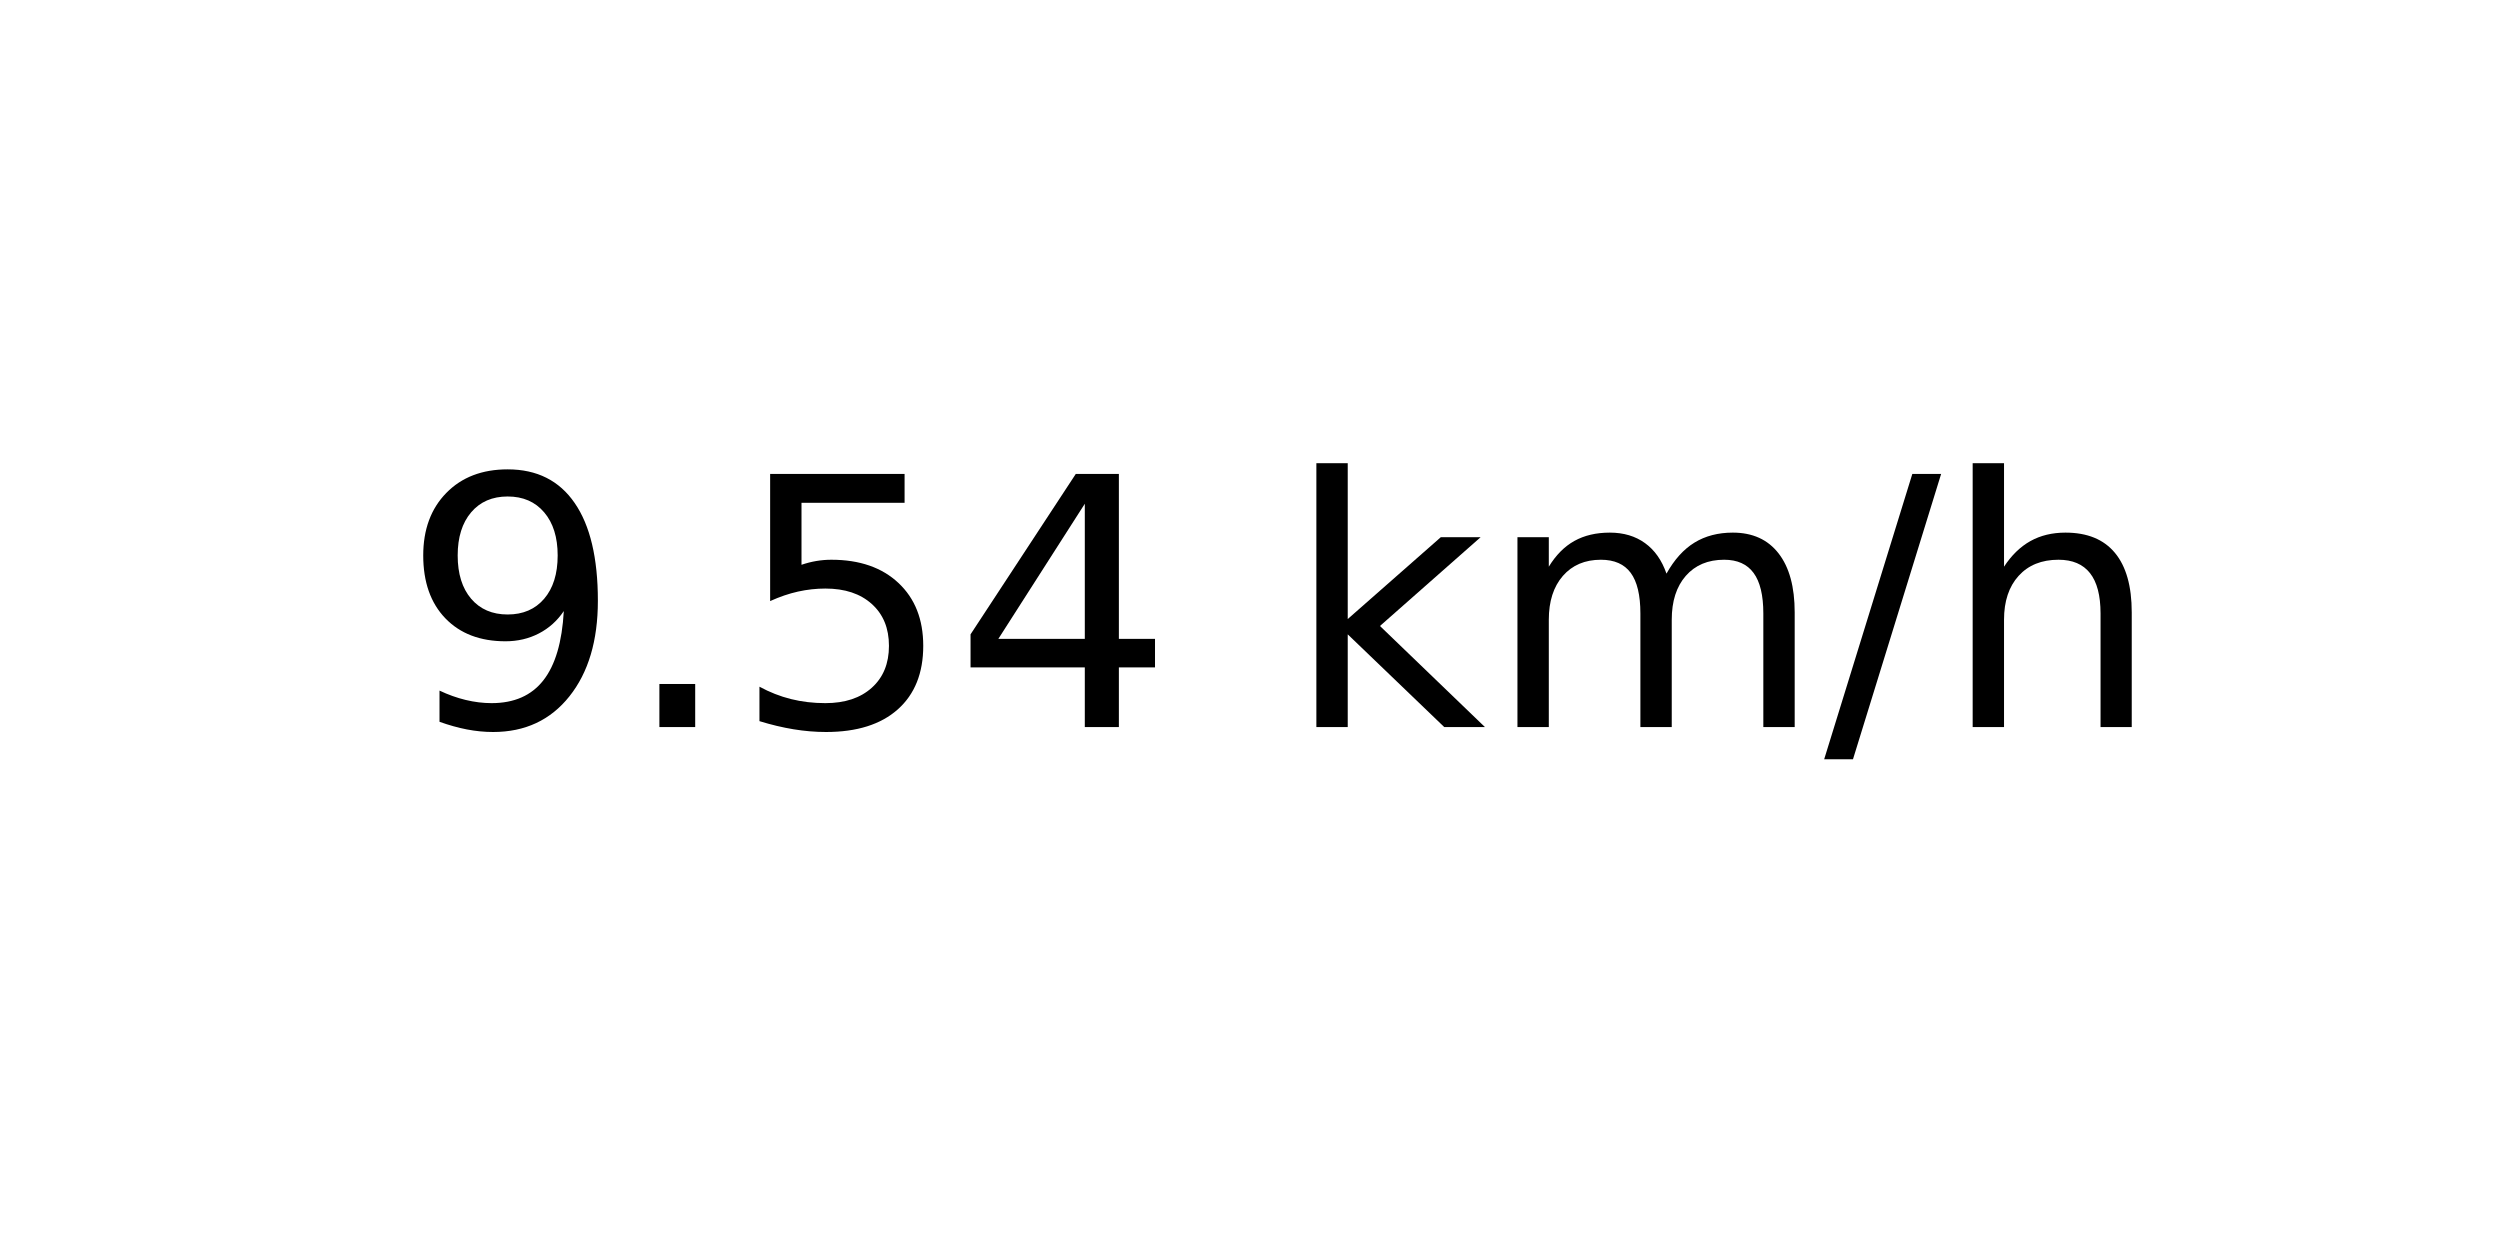
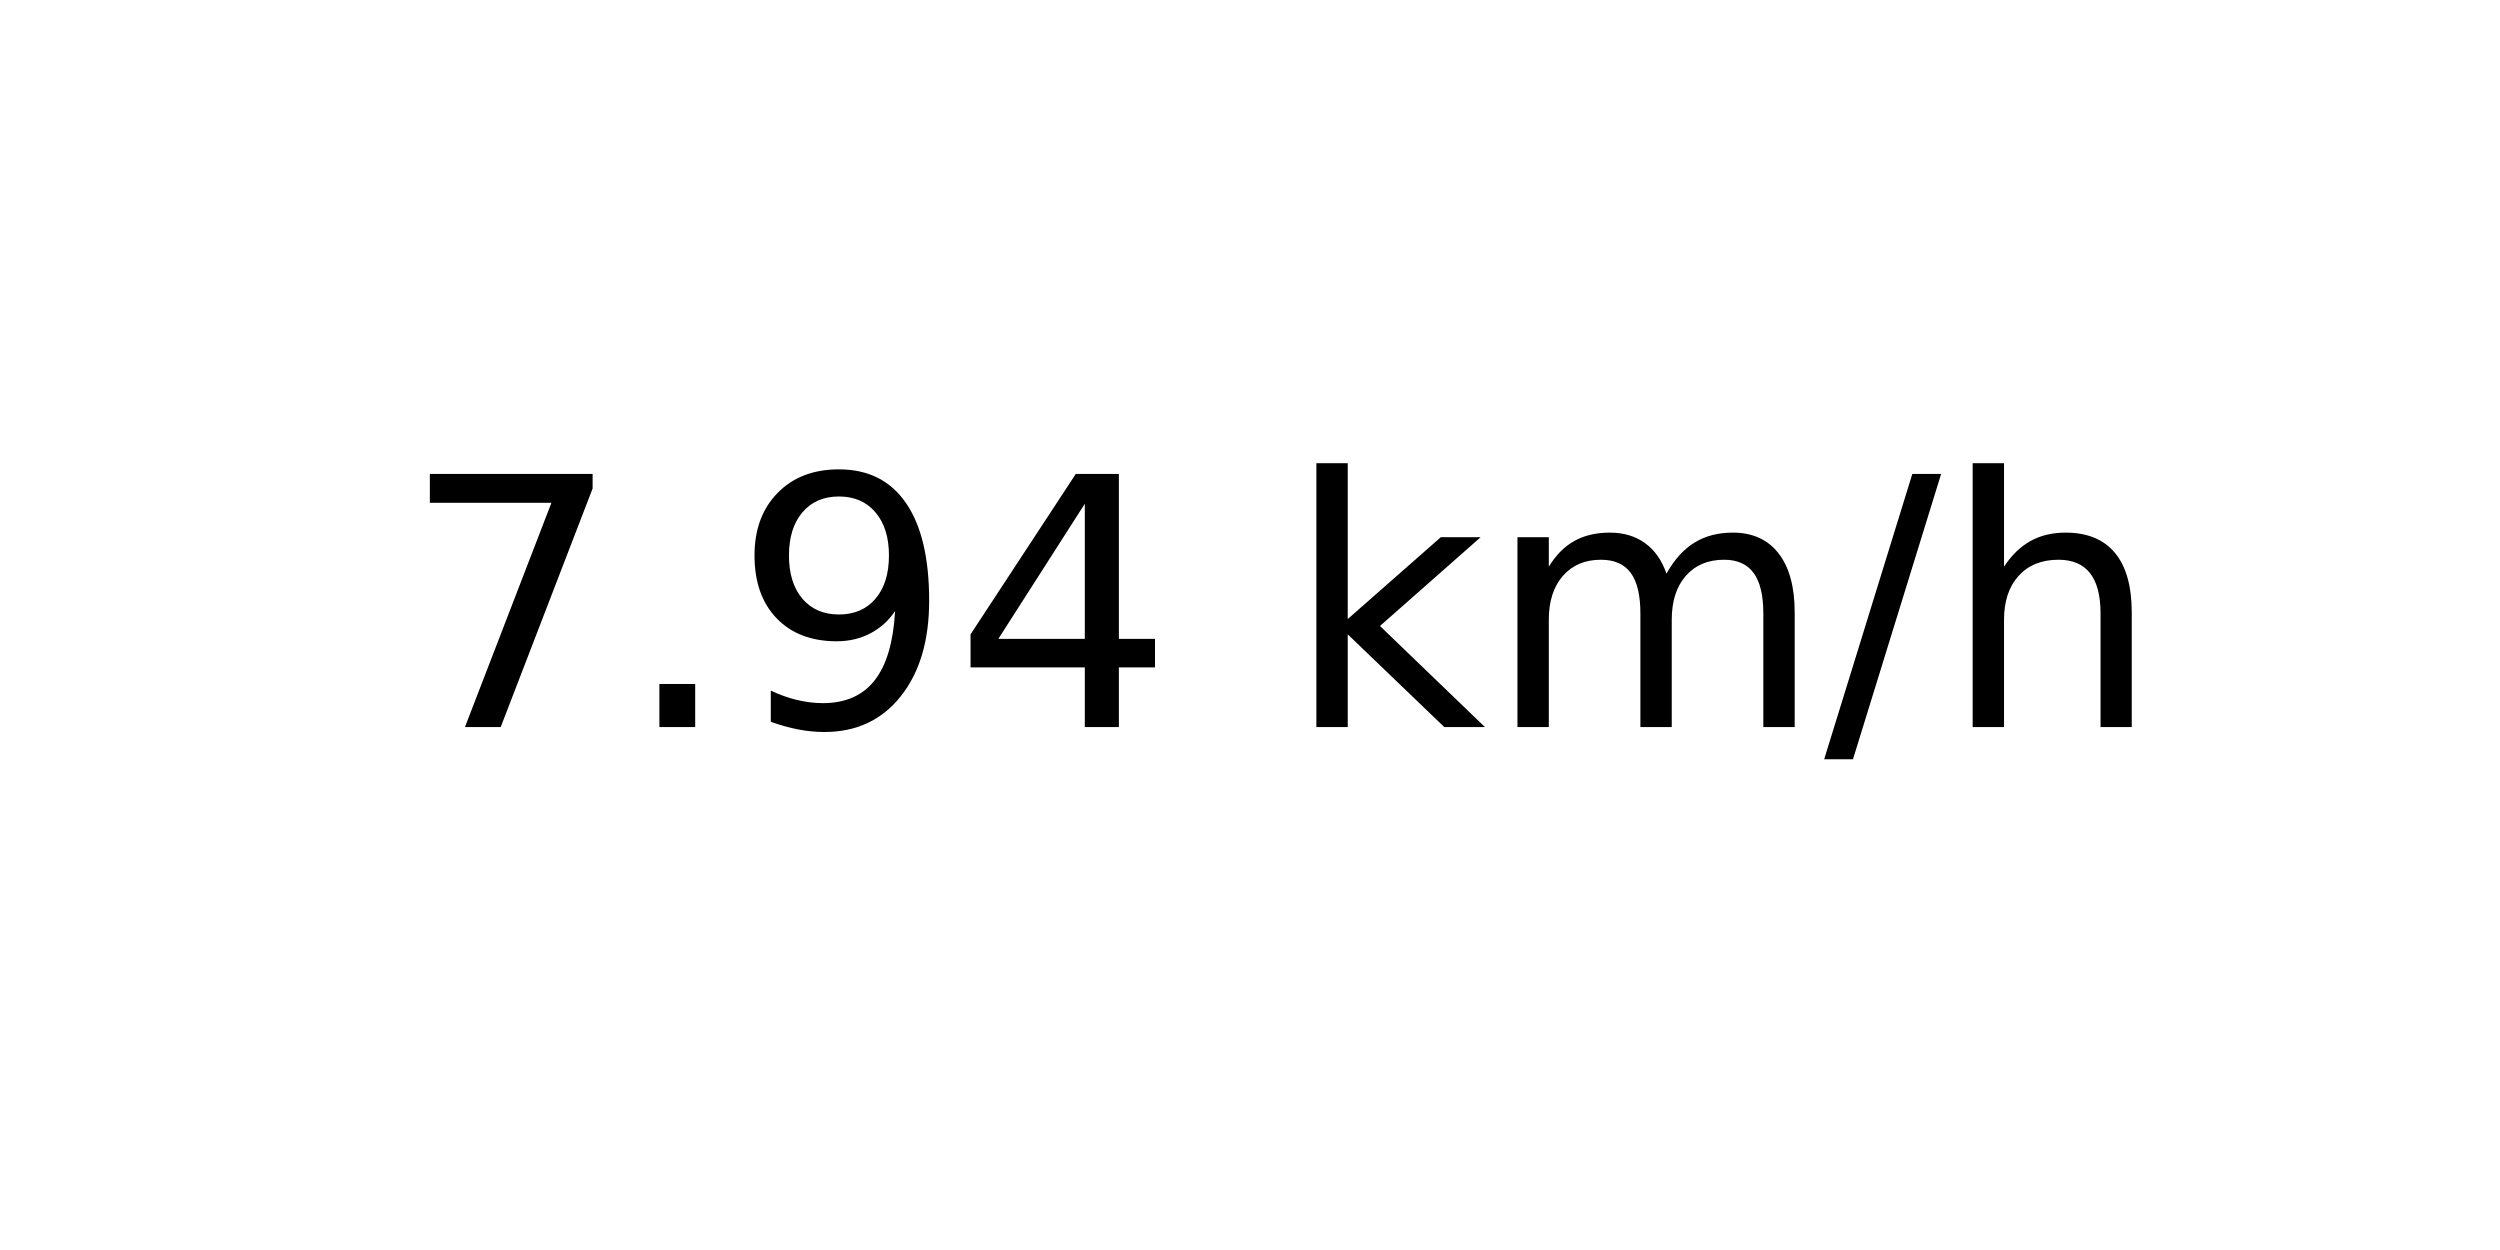
<svg xmlns="http://www.w3.org/2000/svg" xmlns:xlink="http://www.w3.org/1999/xlink" width="72pt" height="36pt" viewBox="0 0 72 36" version="1.1">
  <defs>
    <style type="text/css">*{stroke-linejoin: round; stroke-linecap: butt}</style>
  </defs>
  <g id="figure_1">
    <g id="axes_1">
      <g id="text_1">
        <g transform="translate(11.55937 20.93937) scale(0.1 -0.1)">
          <defs>
+             <path id="DejaVuSans-37" d="M 525 4666  L 3525 4666  L 3525 4397  L 1831 0  L 1172 0  L 2766 4134  L 525 4134  L 525 4666  z " transform="scale(0.015625)" />
+             <path id="DejaVuSans-2e" d="M 684 794  L 1344 794  L 1344 0  L 684 0  L 684 794  z " transform="scale(0.015625)" />
            <path id="DejaVuSans-39" d="M 703 97  L 703 672  Q 941 559 1184 500  Q 1428 441 1663 441  Q 2288 441 2617 861  Q 2947 1281 2994 2138  Q 2813 1869 2534 1725  Q 2256 1581 1919 1581  Q 1219 1581 811 2004  Q 403 2428 403 3163  Q 403 3881 828 4315  Q 1253 4750 1959 4750  Q 2769 4750 3195 4129  Q 3622 3509 3622 2328  Q 3622 1225 3098 567  Q 2575 -91 1691 -91  Q 1453 -91 1209 -44  Q 966 3 703 97  z M 1959 2075  Q 2384 2075 2632 2365  Q 2881 2656 2881 3163  Q 2881 3666 2632 3958  Q 2384 4250 1959 4250  Q 1534 4250 1286 3958  Q 1038 3666 1038 3163  Q 1038 2656 1286 2365  Q 1534 2075 1959 2075  z " transform="scale(0.015625)" />
-             <path id="DejaVuSans-2e" d="M 684 794  L 1344 794  L 1344 0  L 684 0  L 684 794  z " transform="scale(0.015625)" />
-             <path id="DejaVuSans-35" d="M 691 4666  L 3169 4666  L 3169 4134  L 1269 4134  L 1269 2991  Q 1406 3038 1543 3061  Q 1681 3084 1819 3084  Q 2600 3084 3056 2656  Q 3513 2228 3513 1497  Q 3513 744 3044 326  Q 2575 -91 1722 -91  Q 1428 -91 1123 -41  Q 819 9 494 109  L 494 744  Q 775 591 1075 516  Q 1375 441 1709 441  Q 2250 441 2565 725  Q 2881 1009 2881 1497  Q 2881 1984 2565 2268  Q 2250 2553 1709 2553  Q 1456 2553 1204 2497  Q 953 2441 691 2322  L 691 4666  z " transform="scale(0.015625)" />
            <path id="DejaVuSans-34" d="M 2419 4116  L 825 1625  L 2419 1625  L 2419 4116  z M 2253 4666  L 3047 4666  L 3047 1625  L 3713 1625  L 3713 1100  L 3047 1100  L 3047 0  L 2419 0  L 2419 1100  L 313 1100  L 313 1709  L 2253 4666  z " transform="scale(0.015625)" />
            <path id="DejaVuSans-20" transform="scale(0.015625)" />
            <path id="DejaVuSans-6b" d="M 581 4863  L 1159 4863  L 1159 1991  L 2875 3500  L 3609 3500  L 1753 1863  L 3688 0  L 2938 0  L 1159 1709  L 1159 0  L 581 0  L 581 4863  z " transform="scale(0.015625)" />
            <path id="DejaVuSans-6d" d="M 3328 2828  Q 3544 3216 3844 3400  Q 4144 3584 4550 3584  Q 5097 3584 5394 3201  Q 5691 2819 5691 2113  L 5691 0  L 5113 0  L 5113 2094  Q 5113 2597 4934 2840  Q 4756 3084 4391 3084  Q 3944 3084 3684 2787  Q 3425 2491 3425 1978  L 3425 0  L 2847 0  L 2847 2094  Q 2847 2600 2669 2842  Q 2491 3084 2119 3084  Q 1678 3084 1418 2786  Q 1159 2488 1159 1978  L 1159 0  L 581 0  L 581 3500  L 1159 3500  L 1159 2956  Q 1356 3278 1631 3431  Q 1906 3584 2284 3584  Q 2666 3584 2933 3390  Q 3200 3197 3328 2828  z " transform="scale(0.015625)" />
            <path id="DejaVuSans-2f" d="M 1625 4666  L 2156 4666  L 531 -594  L 0 -594  L 1625 4666  z " transform="scale(0.015625)" />
            <path id="DejaVuSans-68" d="M 3513 2113  L 3513 0  L 2938 0  L 2938 2094  Q 2938 2591 2744 2837  Q 2550 3084 2163 3084  Q 1697 3084 1428 2787  Q 1159 2491 1159 1978  L 1159 0  L 581 0  L 581 4863  L 1159 4863  L 1159 2956  Q 1366 3272 1645 3428  Q 1925 3584 2291 3584  Q 2894 3584 3203 3211  Q 3513 2838 3513 2113  z " transform="scale(0.015625)" />
          </defs>
-           <use xlink:href="#DejaVuSans-39" />
+           <use xlink:href="#DejaVuSans-37" />
          <use xlink:href="#DejaVuSans-2e" x="63.623" />
-           <use xlink:href="#DejaVuSans-35" x="95.41" />
+           <use xlink:href="#DejaVuSans-39" x="95.41" />
          <use xlink:href="#DejaVuSans-34" x="159.033" />
          <use xlink:href="#DejaVuSans-20" x="222.656" />
          <use xlink:href="#DejaVuSans-6b" x="254.443" />
          <use xlink:href="#DejaVuSans-6d" x="312.354" />
          <use xlink:href="#DejaVuSans-2f" x="409.766" />
          <use xlink:href="#DejaVuSans-68" x="443.457" />
        </g>
      </g>
    </g>
  </g>
</svg>
